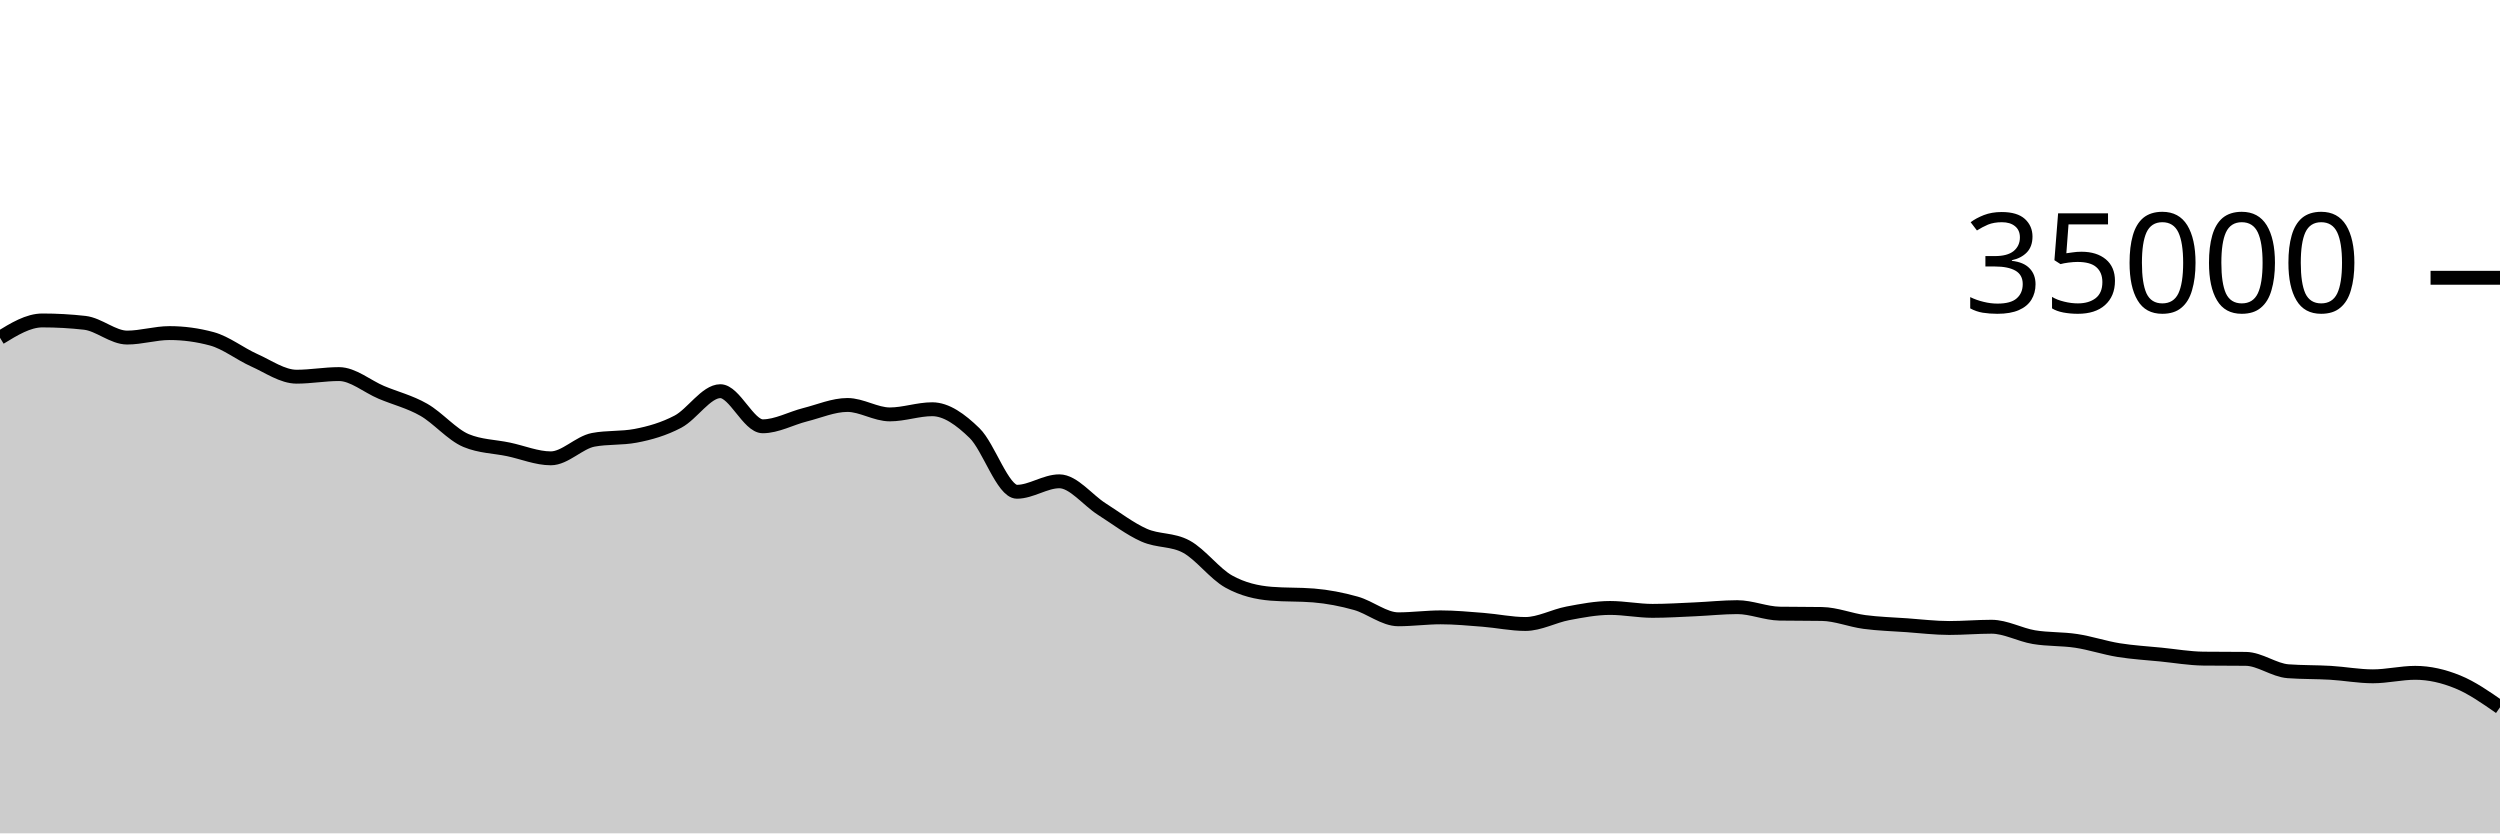
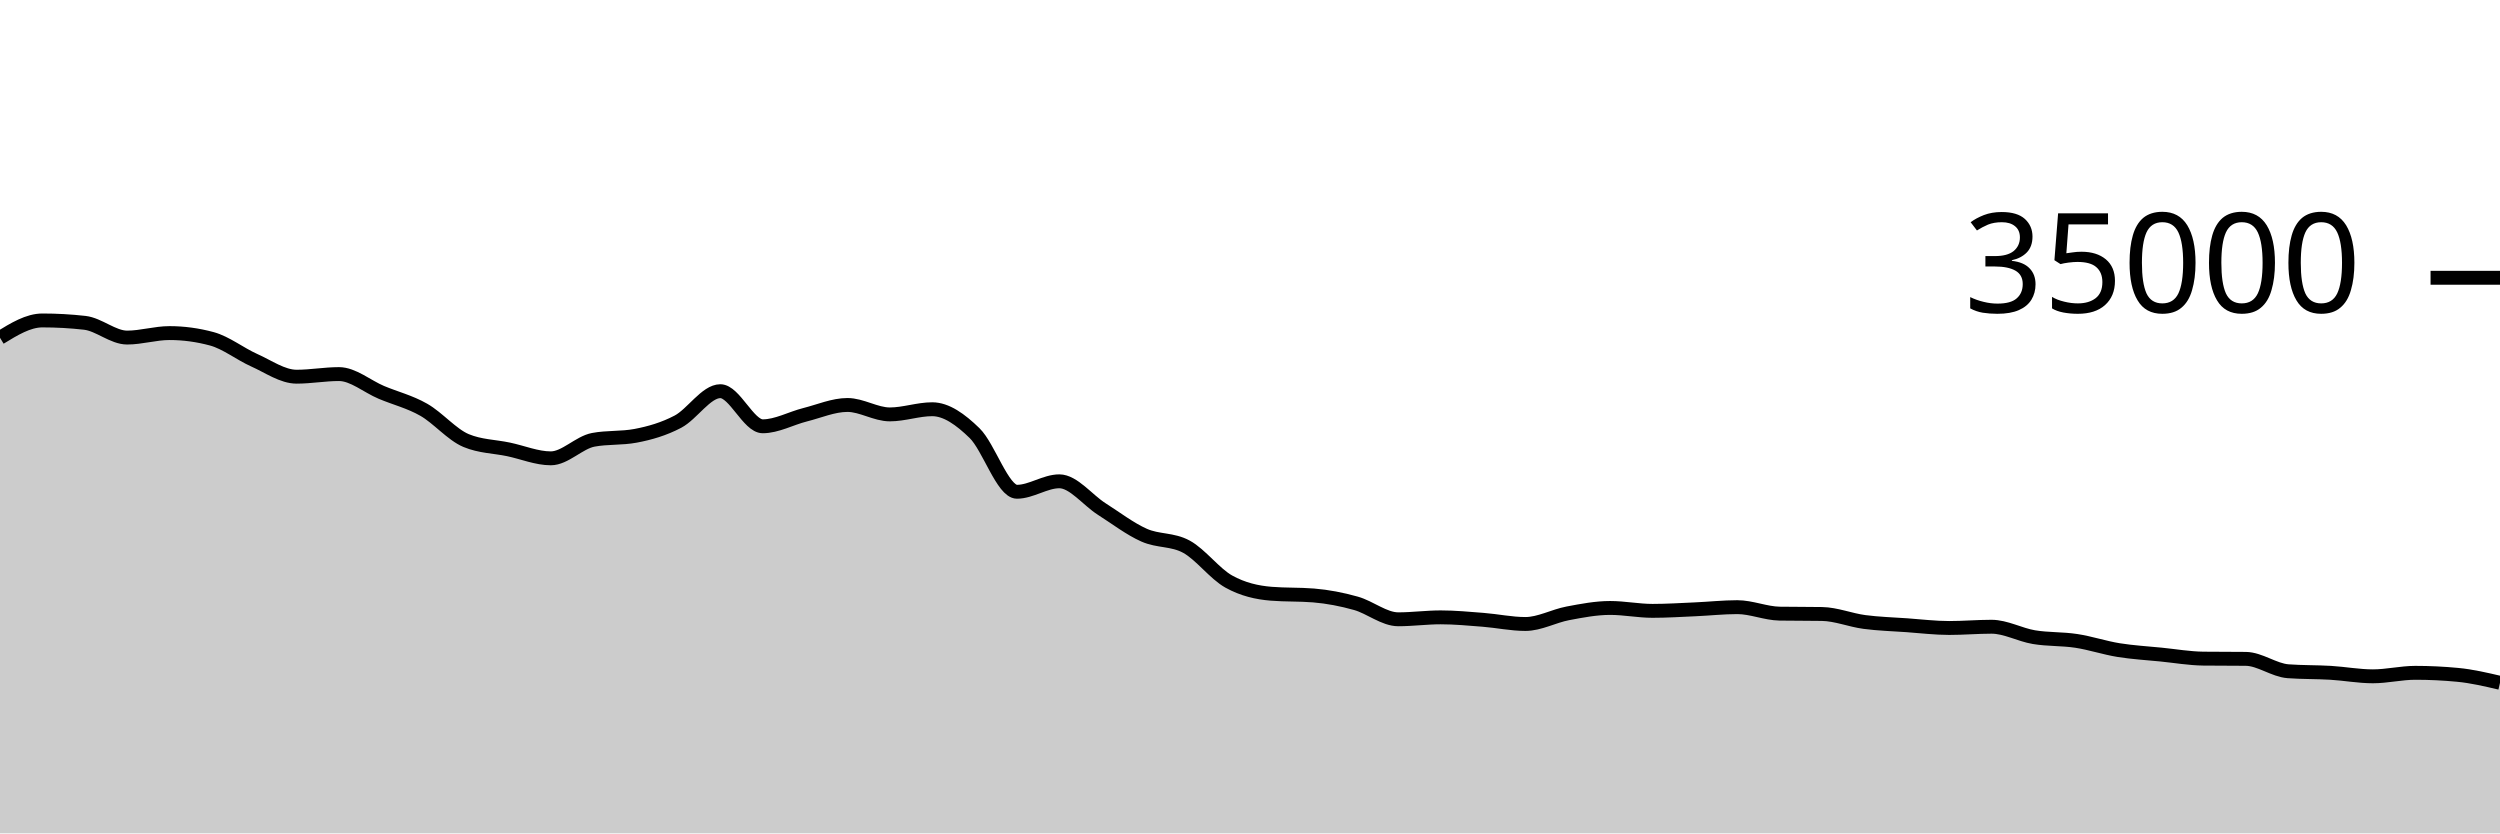
<svg xmlns="http://www.w3.org/2000/svg" viewBox="0 0 180 60">
  <g transform="translate(0,20)">
-     <path class="area" fill="rgba(0, 0, 0, 0.2)" d="M0,4.32C1.017,3.696,2.034,3.072,3.051,3.072C4.068,3.072,5.085,3.129,6.102,3.243C7.119,3.358,8.136,4.305,9.153,4.305C10.169,4.305,11.186,3.982,12.203,3.982C13.22,3.982,14.237,4.12,15.254,4.395C16.271,4.671,17.288,5.482,18.305,5.936C19.322,6.39,20.339,7.122,21.356,7.122C22.373,7.122,23.39,6.934,24.407,6.934C25.424,6.934,26.441,7.824,27.458,8.251C28.475,8.679,29.492,8.922,30.508,9.501C31.525,10.079,32.542,11.296,33.559,11.72C34.576,12.144,35.593,12.142,36.61,12.355C37.627,12.569,38.644,13,39.661,13C40.678,13,41.695,11.86,42.712,11.667C43.729,11.475,44.746,11.571,45.763,11.378C46.78,11.186,47.797,10.893,48.814,10.358C49.831,9.822,50.847,8.165,51.864,8.165C52.881,8.165,53.898,10.693,54.915,10.693C55.932,10.693,56.949,10.118,57.966,9.862C58.983,9.606,60,9.158,61.017,9.158C62.034,9.158,63.051,9.837,64.068,9.837C65.085,9.837,66.102,9.465,67.119,9.465C68.136,9.465,69.153,10.195,70.169,11.185C71.186,12.175,72.203,15.407,73.22,15.407C74.237,15.407,75.254,14.654,76.271,14.654C77.288,14.654,78.305,16.002,79.322,16.648C80.339,17.294,81.356,18.079,82.373,18.531C83.39,18.984,84.407,18.809,85.424,19.363C86.441,19.918,87.458,21.31,88.475,21.874C89.492,22.438,90.508,22.666,91.525,22.749C92.542,22.832,93.559,22.79,94.576,22.873C95.593,22.956,96.61,23.153,97.627,23.439C98.644,23.725,99.661,24.589,100.678,24.589C101.695,24.589,102.712,24.449,103.729,24.449C104.746,24.449,105.763,24.547,106.78,24.626C107.797,24.706,108.814,24.927,109.831,24.927C110.847,24.927,111.864,24.354,112.881,24.161C113.898,23.969,114.915,23.773,115.932,23.773C116.949,23.773,117.966,23.982,118.983,23.982C120,23.982,121.017,23.916,122.034,23.872C123.051,23.828,124.068,23.715,125.085,23.715C126.102,23.715,127.119,24.165,128.136,24.182C129.153,24.198,130.169,24.19,131.186,24.207C132.203,24.224,133.22,24.647,134.237,24.782C135.254,24.917,136.271,24.944,137.288,25.016C138.305,25.088,139.322,25.215,140.339,25.215C141.356,25.215,142.373,25.125,143.39,25.125C144.407,25.125,145.424,25.704,146.441,25.874C147.458,26.044,148.475,25.989,149.492,26.144C150.508,26.299,151.525,26.643,152.542,26.807C153.559,26.971,154.576,27.027,155.593,27.129C156.61,27.231,157.627,27.409,158.644,27.421C159.661,27.432,160.678,27.426,161.695,27.438C162.712,27.449,163.729,28.256,164.746,28.33C165.763,28.405,166.78,28.382,167.797,28.442C168.814,28.503,169.831,28.695,170.847,28.695C171.864,28.695,172.881,28.443,173.898,28.443C174.915,28.443,175.932,28.68,176.949,29.094C177.966,29.507,178.983,30.217,180,30.926L180,40C178.983,40,177.966,40,176.949,40C175.932,40,174.915,40,173.898,40C172.881,40,171.864,40,170.847,40C169.831,40,168.814,40,167.797,40C166.78,40,165.763,40,164.746,40C163.729,40,162.712,40,161.695,40C160.678,40,159.661,40,158.644,40C157.627,40,156.61,40,155.593,40C154.576,40,153.559,40,152.542,40C151.525,40,150.508,40,149.492,40C148.475,40,147.458,40,146.441,40C145.424,40,144.407,40,143.39,40C142.373,40,141.356,40,140.339,40C139.322,40,138.305,40,137.288,40C136.271,40,135.254,40,134.237,40C133.22,40,132.203,40,131.186,40C130.169,40,129.153,40,128.136,40C127.119,40,126.102,40,125.085,40C124.068,40,123.051,40,122.034,40C121.017,40,120,40,118.983,40C117.966,40,116.949,40,115.932,40C114.915,40,113.898,40,112.881,40C111.864,40,110.847,40,109.831,40C108.814,40,107.797,40,106.78,40C105.763,40,104.746,40,103.729,40C102.712,40,101.695,40,100.678,40C99.661,40,98.644,40,97.627,40C96.61,40,95.593,40,94.576,40C93.559,40,92.542,40,91.525,40C90.508,40,89.492,40,88.475,40C87.458,40,86.441,40,85.424,40C84.407,40,83.39,40,82.373,40C81.356,40,80.339,40,79.322,40C78.305,40,77.288,40,76.271,40C75.254,40,74.237,40,73.22,40C72.203,40,71.186,40,70.169,40C69.153,40,68.136,40,67.119,40C66.102,40,65.085,40,64.068,40C63.051,40,62.034,40,61.017,40C60,40,58.983,40,57.966,40C56.949,40,55.932,40,54.915,40C53.898,40,52.881,40,51.864,40C50.847,40,49.831,40,48.814,40C47.797,40,46.78,40,45.763,40C44.746,40,43.729,40,42.712,40C41.695,40,40.678,40,39.661,40C38.644,40,37.627,40,36.61,40C35.593,40,34.576,40,33.559,40C32.542,40,31.525,40,30.508,40C29.492,40,28.475,40,27.458,40C26.441,40,25.424,40,24.407,40C23.39,40,22.373,40,21.356,40C20.339,40,19.322,40,18.305,40C17.288,40,16.271,40,15.254,40C14.237,40,13.22,40,12.203,40C11.186,40,10.169,40,9.153,40C8.136,40,7.119,40,6.102,40C5.085,40,4.068,40,3.051,40C2.034,40,1.017,40,0,40Z" />
-     <path class="line" stroke="black" fill="none" d="M0,4.32C1.017,3.696,2.034,3.072,3.051,3.072C4.068,3.072,5.085,3.129,6.102,3.243C7.119,3.358,8.136,4.305,9.153,4.305C10.169,4.305,11.186,3.982,12.203,3.982C13.22,3.982,14.237,4.12,15.254,4.395C16.271,4.671,17.288,5.482,18.305,5.936C19.322,6.39,20.339,7.122,21.356,7.122C22.373,7.122,23.39,6.934,24.407,6.934C25.424,6.934,26.441,7.824,27.458,8.251C28.475,8.679,29.492,8.922,30.508,9.501C31.525,10.079,32.542,11.296,33.559,11.72C34.576,12.144,35.593,12.142,36.61,12.355C37.627,12.569,38.644,13,39.661,13C40.678,13,41.695,11.86,42.712,11.667C43.729,11.475,44.746,11.571,45.763,11.378C46.78,11.186,47.797,10.893,48.814,10.358C49.831,9.822,50.847,8.165,51.864,8.165C52.881,8.165,53.898,10.693,54.915,10.693C55.932,10.693,56.949,10.118,57.966,9.862C58.983,9.606,60,9.158,61.017,9.158C62.034,9.158,63.051,9.837,64.068,9.837C65.085,9.837,66.102,9.465,67.119,9.465C68.136,9.465,69.153,10.195,70.169,11.185C71.186,12.175,72.203,15.407,73.22,15.407C74.237,15.407,75.254,14.654,76.271,14.654C77.288,14.654,78.305,16.002,79.322,16.648C80.339,17.294,81.356,18.079,82.373,18.531C83.39,18.984,84.407,18.809,85.424,19.363C86.441,19.918,87.458,21.31,88.475,21.874C89.492,22.438,90.508,22.666,91.525,22.749C92.542,22.832,93.559,22.79,94.576,22.873C95.593,22.956,96.61,23.153,97.627,23.439C98.644,23.725,99.661,24.589,100.678,24.589C101.695,24.589,102.712,24.449,103.729,24.449C104.746,24.449,105.763,24.547,106.78,24.626C107.797,24.706,108.814,24.927,109.831,24.927C110.847,24.927,111.864,24.354,112.881,24.161C113.898,23.969,114.915,23.773,115.932,23.773C116.949,23.773,117.966,23.982,118.983,23.982C120,23.982,121.017,23.916,122.034,23.872C123.051,23.828,124.068,23.715,125.085,23.715C126.102,23.715,127.119,24.165,128.136,24.182C129.153,24.198,130.169,24.19,131.186,24.207C132.203,24.224,133.22,24.647,134.237,24.782C135.254,24.917,136.271,24.944,137.288,25.016C138.305,25.088,139.322,25.215,140.339,25.215C141.356,25.215,142.373,25.125,143.39,25.125C144.407,25.125,145.424,25.704,146.441,25.874C147.458,26.044,148.475,25.989,149.492,26.144C150.508,26.299,151.525,26.643,152.542,26.807C153.559,26.971,154.576,27.027,155.593,27.129C156.61,27.231,157.627,27.409,158.644,27.421C159.661,27.432,160.678,27.426,161.695,27.438C162.712,27.449,163.729,28.256,164.746,28.33C165.763,28.405,166.78,28.382,167.797,28.442C168.814,28.503,169.831,28.695,170.847,28.695C171.864,28.695,172.881,28.443,173.898,28.443C174.915,28.443,175.932,28.68,176.949,29.094C177.966,29.507,178.983,30.217,180,30.926" />
+     <path class="area" fill="rgba(0, 0, 0, 0.2)" d="M0,4.32C1.017,3.696,2.034,3.072,3.051,3.072C4.068,3.072,5.085,3.129,6.102,3.243C7.119,3.358,8.136,4.305,9.153,4.305C10.169,4.305,11.186,3.982,12.203,3.982C13.22,3.982,14.237,4.12,15.254,4.395C16.271,4.671,17.288,5.482,18.305,5.936C19.322,6.39,20.339,7.122,21.356,7.122C22.373,7.122,23.39,6.934,24.407,6.934C25.424,6.934,26.441,7.824,27.458,8.251C28.475,8.679,29.492,8.922,30.508,9.501C31.525,10.079,32.542,11.296,33.559,11.72C34.576,12.144,35.593,12.142,36.61,12.355C37.627,12.569,38.644,13,39.661,13C40.678,13,41.695,11.86,42.712,11.667C43.729,11.475,44.746,11.571,45.763,11.378C46.78,11.186,47.797,10.893,48.814,10.358C49.831,9.822,50.847,8.165,51.864,8.165C52.881,8.165,53.898,10.693,54.915,10.693C55.932,10.693,56.949,10.118,57.966,9.862C58.983,9.606,60,9.158,61.017,9.158C62.034,9.158,63.051,9.837,64.068,9.837C65.085,9.837,66.102,9.465,67.119,9.465C68.136,9.465,69.153,10.195,70.169,11.185C71.186,12.175,72.203,15.407,73.22,15.407C74.237,15.407,75.254,14.654,76.271,14.654C77.288,14.654,78.305,16.002,79.322,16.648C80.339,17.294,81.356,18.079,82.373,18.531C83.39,18.984,84.407,18.809,85.424,19.363C86.441,19.918,87.458,21.31,88.475,21.874C89.492,22.438,90.508,22.666,91.525,22.749C92.542,22.832,93.559,22.79,94.576,22.873C95.593,22.956,96.61,23.153,97.627,23.439C98.644,23.725,99.661,24.589,100.678,24.589C101.695,24.589,102.712,24.449,103.729,24.449C104.746,24.449,105.763,24.547,106.78,24.626C107.797,24.706,108.814,24.927,109.831,24.927C110.847,24.927,111.864,24.354,112.881,24.161C113.898,23.969,114.915,23.773,115.932,23.773C116.949,23.773,117.966,23.982,118.983,23.982C120,23.982,121.017,23.916,122.034,23.872C123.051,23.828,124.068,23.715,125.085,23.715C126.102,23.715,127.119,24.165,128.136,24.182C129.153,24.198,130.169,24.19,131.186,24.207C132.203,24.224,133.22,24.647,134.237,24.782C135.254,24.917,136.271,24.944,137.288,25.016C138.305,25.088,139.322,25.215,140.339,25.215C141.356,25.215,142.373,25.125,143.39,25.125C144.407,25.125,145.424,25.704,146.441,25.874C147.458,26.044,148.475,25.989,149.492,26.144C150.508,26.299,151.525,26.643,152.542,26.807C153.559,26.971,154.576,27.027,155.593,27.129C156.61,27.231,157.627,27.409,158.644,27.421C159.661,27.432,160.678,27.426,161.695,27.438C162.712,27.449,163.729,28.256,164.746,28.33C165.763,28.405,166.78,28.382,167.797,28.442C168.814,28.503,169.831,28.695,170.847,28.695C171.864,28.695,172.881,28.443,173.898,28.443C174.915,28.443,175.932,28.492,176.949,28.589C177.966,28.685,178.983,28.924,180,29.162L180,40C178.983,40,177.966,40,176.949,40C175.932,40,174.915,40,173.898,40C172.881,40,171.864,40,170.847,40C169.831,40,168.814,40,167.797,40C166.78,40,165.763,40,164.746,40C163.729,40,162.712,40,161.695,40C160.678,40,159.661,40,158.644,40C157.627,40,156.61,40,155.593,40C154.576,40,153.559,40,152.542,40C151.525,40,150.508,40,149.492,40C148.475,40,147.458,40,146.441,40C145.424,40,144.407,40,143.39,40C142.373,40,141.356,40,140.339,40C139.322,40,138.305,40,137.288,40C136.271,40,135.254,40,134.237,40C133.22,40,132.203,40,131.186,40C130.169,40,129.153,40,128.136,40C127.119,40,126.102,40,125.085,40C124.068,40,123.051,40,122.034,40C121.017,40,120,40,118.983,40C117.966,40,116.949,40,115.932,40C114.915,40,113.898,40,112.881,40C111.864,40,110.847,40,109.831,40C108.814,40,107.797,40,106.78,40C105.763,40,104.746,40,103.729,40C102.712,40,101.695,40,100.678,40C99.661,40,98.644,40,97.627,40C96.61,40,95.593,40,94.576,40C93.559,40,92.542,40,91.525,40C90.508,40,89.492,40,88.475,40C87.458,40,86.441,40,85.424,40C84.407,40,83.39,40,82.373,40C81.356,40,80.339,40,79.322,40C78.305,40,77.288,40,76.271,40C75.254,40,74.237,40,73.22,40C72.203,40,71.186,40,70.169,40C69.153,40,68.136,40,67.119,40C66.102,40,65.085,40,64.068,40C63.051,40,62.034,40,61.017,40C60,40,58.983,40,57.966,40C56.949,40,55.932,40,54.915,40C53.898,40,52.881,40,51.864,40C50.847,40,49.831,40,48.814,40C47.797,40,46.78,40,45.763,40C44.746,40,43.729,40,42.712,40C41.695,40,40.678,40,39.661,40C38.644,40,37.627,40,36.61,40C35.593,40,34.576,40,33.559,40C32.542,40,31.525,40,30.508,40C29.492,40,28.475,40,27.458,40C26.441,40,25.424,40,24.407,40C23.39,40,22.373,40,21.356,40C20.339,40,19.322,40,18.305,40C17.288,40,16.271,40,15.254,40C14.237,40,13.22,40,12.203,40C11.186,40,10.169,40,9.153,40C8.136,40,7.119,40,6.102,40C5.085,40,4.068,40,3.051,40C2.034,40,1.017,40,0,40Z" />
+     <path class="line" stroke="black" fill="none" d="M0,4.32C1.017,3.696,2.034,3.072,3.051,3.072C4.068,3.072,5.085,3.129,6.102,3.243C7.119,3.358,8.136,4.305,9.153,4.305C10.169,4.305,11.186,3.982,12.203,3.982C13.22,3.982,14.237,4.12,15.254,4.395C16.271,4.671,17.288,5.482,18.305,5.936C19.322,6.39,20.339,7.122,21.356,7.122C22.373,7.122,23.39,6.934,24.407,6.934C25.424,6.934,26.441,7.824,27.458,8.251C28.475,8.679,29.492,8.922,30.508,9.501C31.525,10.079,32.542,11.296,33.559,11.72C34.576,12.144,35.593,12.142,36.61,12.355C37.627,12.569,38.644,13,39.661,13C40.678,13,41.695,11.86,42.712,11.667C43.729,11.475,44.746,11.571,45.763,11.378C46.78,11.186,47.797,10.893,48.814,10.358C49.831,9.822,50.847,8.165,51.864,8.165C52.881,8.165,53.898,10.693,54.915,10.693C55.932,10.693,56.949,10.118,57.966,9.862C58.983,9.606,60,9.158,61.017,9.158C62.034,9.158,63.051,9.837,64.068,9.837C65.085,9.837,66.102,9.465,67.119,9.465C68.136,9.465,69.153,10.195,70.169,11.185C71.186,12.175,72.203,15.407,73.22,15.407C74.237,15.407,75.254,14.654,76.271,14.654C77.288,14.654,78.305,16.002,79.322,16.648C80.339,17.294,81.356,18.079,82.373,18.531C83.39,18.984,84.407,18.809,85.424,19.363C86.441,19.918,87.458,21.31,88.475,21.874C89.492,22.438,90.508,22.666,91.525,22.749C92.542,22.832,93.559,22.79,94.576,22.873C95.593,22.956,96.61,23.153,97.627,23.439C98.644,23.725,99.661,24.589,100.678,24.589C101.695,24.589,102.712,24.449,103.729,24.449C104.746,24.449,105.763,24.547,106.78,24.626C107.797,24.706,108.814,24.927,109.831,24.927C110.847,24.927,111.864,24.354,112.881,24.161C113.898,23.969,114.915,23.773,115.932,23.773C116.949,23.773,117.966,23.982,118.983,23.982C120,23.982,121.017,23.916,122.034,23.872C123.051,23.828,124.068,23.715,125.085,23.715C126.102,23.715,127.119,24.165,128.136,24.182C129.153,24.198,130.169,24.19,131.186,24.207C132.203,24.224,133.22,24.647,134.237,24.782C135.254,24.917,136.271,24.944,137.288,25.016C138.305,25.088,139.322,25.215,140.339,25.215C141.356,25.215,142.373,25.125,143.39,25.125C144.407,25.125,145.424,25.704,146.441,25.874C147.458,26.044,148.475,25.989,149.492,26.144C150.508,26.299,151.525,26.643,152.542,26.807C153.559,26.971,154.576,27.027,155.593,27.129C156.61,27.231,157.627,27.409,158.644,27.421C159.661,27.432,160.678,27.426,161.695,27.438C162.712,27.449,163.729,28.256,164.746,28.33C165.763,28.405,166.78,28.382,167.797,28.442C168.814,28.503,169.831,28.695,170.847,28.695C171.864,28.695,172.881,28.443,173.898,28.443C174.915,28.443,175.932,28.492,176.949,28.589C177.966,28.685,178.983,28.924,180,29.162" />
    <path class="axis-ceiling" stroke-width="1" stroke="black" fill="none" d="M175,0L180,0" />
    <text class="axis-ceiling-label" font-family="sans-serif" text-anchor="end" font-size="10px" x="170" y="2.5">35000</text>
  </g>
</svg>
